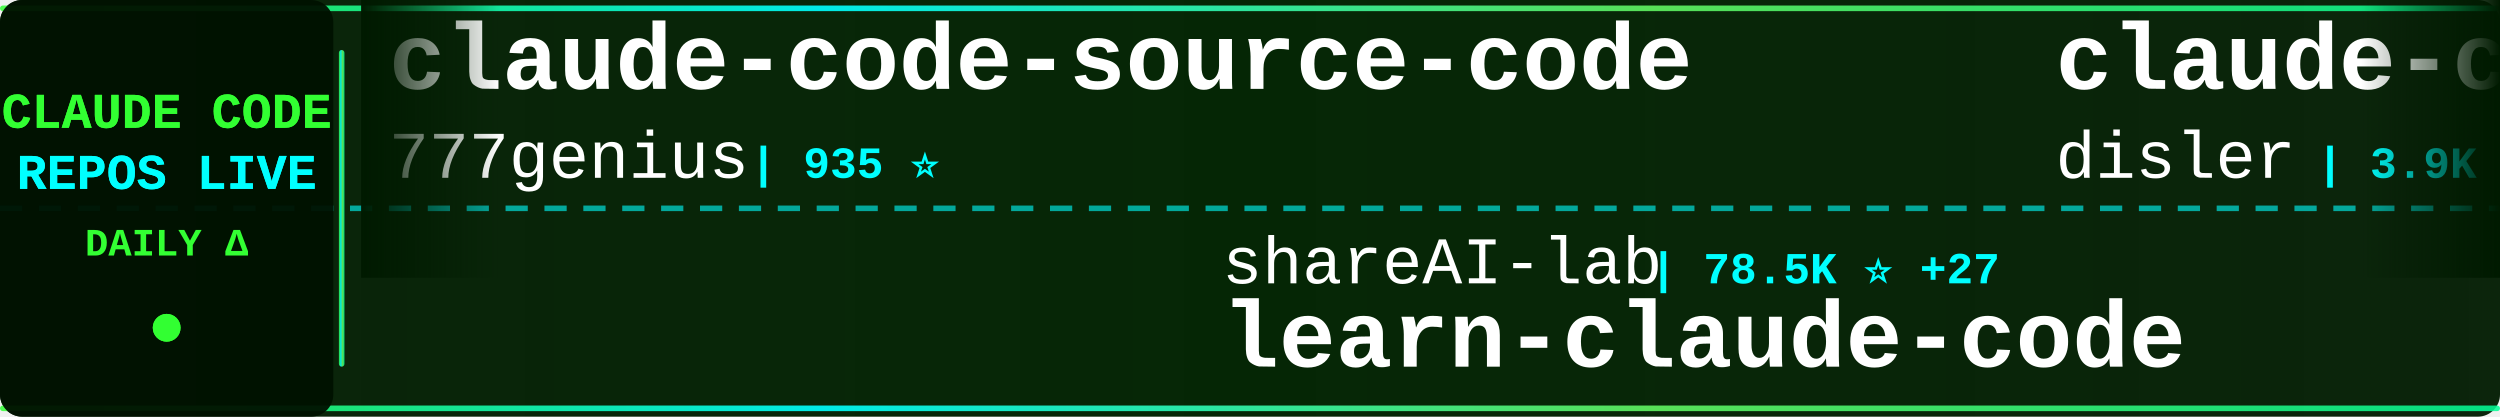
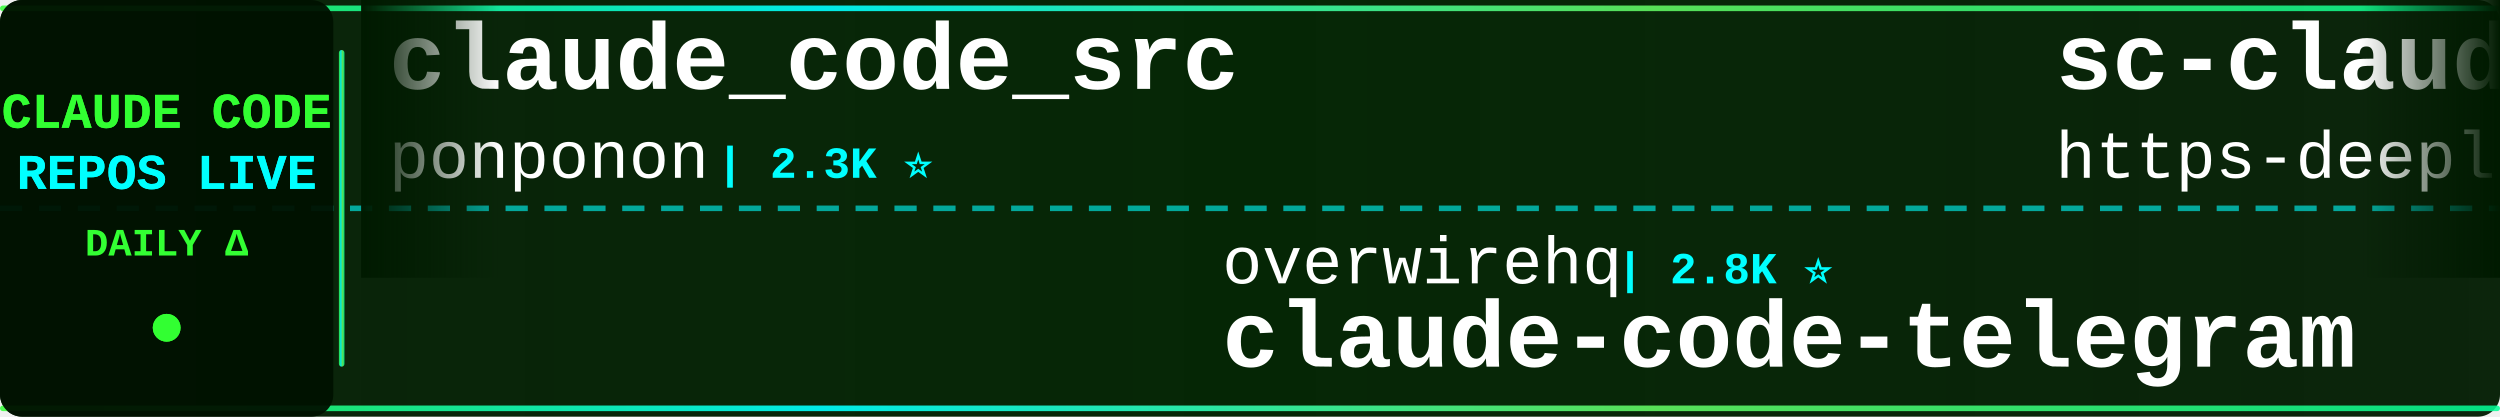
<svg xmlns="http://www.w3.org/2000/svg" width="900" height="150">
  <defs>
    <linearGradient id="tickerBg" x1="0%" y1="0%" x2="100%" y2="0%">
      <stop offset="0%" style="stop-color:#001a00;stop-opacity:0.95" />
      <stop offset="50%" style="stop-color:#002200;stop-opacity:0.98" />
      <stop offset="100%" style="stop-color:#001a00;stop-opacity:0.95" />
    </linearGradient>
    <linearGradient id="borderGrad" x1="0%" y1="0%" x2="100%" y2="0%">
      <stop offset="0%" style="stop-color:#33ff33;stop-opacity:0.85">
        <animate attributeName="stop-opacity" values="0.85;1;0.85" dur="2s" repeatCount="indefinite" />
      </stop>
      <stop offset="33%" style="stop-color:#00ffff;stop-opacity:0.9">
        <animate attributeName="stop-opacity" values="0.9;1;0.9" dur="2.2s" repeatCount="indefinite" />
      </stop>
      <stop offset="66%" style="stop-color:#66ff66;stop-opacity:0.85">
        <animate attributeName="stop-opacity" values="0.85;1;0.85" dur="1.8s" repeatCount="indefinite" />
      </stop>
      <stop offset="100%" style="stop-color:#00ff99;stop-opacity:0.85">
        <animate attributeName="stop-opacity" values="0.85;1;0.85" dur="2s" repeatCount="indefinite" />
      </stop>
    </linearGradient>
    <filter id="textGlow">
      <feGaussianBlur stdDeviation="0.1" result="coloredBlur" />
      <feMerge>
        <feMergeNode in="coloredBlur" />
        <feMergeNode in="SourceGraphic" />
      </feMerge>
    </filter>
    <filter id="metricGlow">
      <feGaussianBlur stdDeviation="0.2" result="coloredBlur" />
      <feMerge>
        <feMergeNode in="coloredBlur" />
        <feMergeNode in="SourceGraphic" />
      </feMerge>
    </filter>
    <linearGradient id="leftFade" x1="0%" y1="0%" x2="100%" y2="0%">
      <stop offset="0%" style="stop-color:#001a00;stop-opacity:1" />
      <stop offset="100%" style="stop-color:#001a00;stop-opacity:0" />
    </linearGradient>
    <linearGradient id="rightFade" x1="0%" y1="0%" x2="100%" y2="0%">
      <stop offset="0%" style="stop-color:#001a00;stop-opacity:0" />
      <stop offset="100%" style="stop-color:#001a00;stop-opacity:1" />
    </linearGradient>
  </defs>
  <rect width="900" height="150" fill="url(#tickerBg)" rx="8" />
  <rect x="0" y="2" width="900" height="2" fill="url(#borderGrad)" rx="1" />
  <rect x="0" y="146" width="900" height="2" fill="url(#borderGrad)" rx="1" />
  <line x1="0" y1="75" x2="900" y2="75" stroke="#00ffff" stroke-width="2" stroke-dasharray="8 6" opacity="0.6" />
  <rect x="0" y="0" width="120" height="150" fill="#001100" opacity="0.95" rx="8" />
  <text x="60" y="46" font-family="'Courier New', monospace" font-size="18" font-weight="bold" fill="#33ff33" text-anchor="middle" filter="url(#textGlow)">
    CLAUDE CODE
  </text>
  <text x="60" y="68" font-family="'Courier New', monospace" font-size="18" font-weight="bold" fill="#00ffff" text-anchor="middle" filter="url(#textGlow)">
    REPOS LIVE
  </text>
  <text x="60" y="92" font-family="'Courier New', monospace" font-size="14" font-weight="bold" fill="#33ff33" text-anchor="middle">
    DAILY Δ
  </text>
  <circle cx="60" cy="118" r="5" fill="#33ff33" filter="url(#metricGlow)">
    <animate attributeName="r" values="4;6;4" dur="1.5s" repeatCount="indefinite" />
    <animate attributeName="opacity" values="0.6;1;0.6" dur="1.5s" repeatCount="indefinite" />
  </circle>
  <rect x="122" y="18" width="2" height="114" fill="url(#borderGrad)" rx="1" />
  <clipPath id="tickerClip">
    <rect x="130" y="0" width="770" height="150" />
  </clipPath>
  <g clip-path="url(#tickerClip)">
    <g id="tickerItems">
      <animateTransform attributeName="transform" attributeType="XML" type="translate" from="0 0" to="-3000 0" dur="54s" repeatCount="indefinite" />
      <g transform="translate(0, 0)">
-         <text x="140" y="32" font-family="'Courier New', monospace" font-size="34" font-weight="bold" fill="#ffffff">claude-code-source-code</text>
-         <text x="140" y="64" font-family="'Courier New', monospace" font-size="24" font-weight="normal" fill="#ffffff" opacity="1.0">777genius</text>
-         <text x="270" y="64" font-family="'Courier New', monospace" font-size="16" font-weight="bold" fill="#00ffff"> | 935 ⭐</text>
+         <text x="140" y="32" font-family="'Courier New', monospace" font-size="34" font-weight="bold" fill="#ffffff">claude_code_src</text>
+         <text x="140" y="64" font-family="'Courier New', monospace" font-size="24" font-weight="normal" fill="#ffffff" opacity="1.0">ponponon</text>
+         <text x="258" y="64" font-family="'Courier New', monospace" font-size="16" font-weight="bold" fill="#00ffff"> | 2.3K ⭐</text>
      </g>
      <g transform="translate(300, 0)">
-         <text x="140" y="102" font-family="'Courier New', monospace" font-size="24" font-weight="normal" fill="#ffffff" opacity="1.0">shareAI-lab</text>
-         <text x="294" y="102" font-family="'Courier New', monospace" font-size="16" font-weight="bold" fill="#00ffff"> | 78.5K ⭐ +27</text>
-         <text x="140" y="132" font-family="'Courier New', monospace" font-size="34" font-weight="bold" fill="#ffffff">learn-claude-code</text>
+         <text x="140" y="102" font-family="'Courier New', monospace" font-size="24" font-weight="normal" fill="#ffffff" opacity="1.0">overwirehq</text>
+         <text x="282" y="102" font-family="'Courier New', monospace" font-size="16" font-weight="bold" fill="#00ffff"> | 2.8K ⭐</text>
+         <text x="140" y="132" font-family="'Courier New', monospace" font-size="34" font-weight="bold" fill="#ffffff">claude-code-telegram</text>
      </g>
      <g transform="translate(600, 0)">
-         <text x="140" y="32" font-family="'Courier New', monospace" font-size="34" font-weight="bold" fill="#ffffff">claude-code-hooks-master...</text>
-         <text x="140" y="64" font-family="'Courier New', monospace" font-size="24" font-weight="normal" fill="#ffffff" opacity="1.0">disler</text>
-         <text x="234" y="64" font-family="'Courier New', monospace" font-size="16" font-weight="bold" fill="#00ffff"> | 3.9K ⭐</text>
+         <text x="140" y="32" font-family="'Courier New', monospace" font-size="34" font-weight="bold" fill="#ffffff">sc-claude-code-files</text>
+         <text x="140" y="64" font-family="'Courier New', monospace" font-size="24" font-weight="normal" fill="#ffffff" opacity="1.0">https-deeplearning-ai</text>
+         <text x="414" y="64" font-family="'Courier New', monospace" font-size="16" font-weight="bold" fill="#00ffff"> | 555 ⭐</text>
      </g>
      <g transform="translate(900, 0)">
-         <text x="140" y="102" font-family="'Courier New', monospace" font-size="24" font-weight="normal" fill="#ffffff" opacity="1.0">Donchitos</text>
-         <text x="270" y="102" font-family="'Courier New', monospace" font-size="16" font-weight="bold" fill="#00ffff"> | 26.2K ⭐ +32</text>
-         <text x="140" y="132" font-family="'Courier New', monospace" font-size="34" font-weight="bold" fill="#ffffff">Claude-Code-Game-Studios</text>
+         <text x="140" y="102" font-family="'Courier New', monospace" font-size="24" font-weight="normal" fill="#ffffff" opacity="1.0">Piebald-AI</text>
+         <text x="282" y="102" font-family="'Courier New', monospace" font-size="16" font-weight="bold" fill="#00ffff"> | 12.9K ⭐ +2</text>
+         <text x="140" y="132" font-family="'Courier New', monospace" font-size="34" font-weight="bold" fill="#ffffff">claude-code-system-promp...</text>
      </g>
      <g transform="translate(1200, 0)">
-         <text x="140" y="32" font-family="'Courier New', monospace" font-size="34" font-weight="bold" fill="#ffffff">Claude-code</text>
-         <text x="140" y="64" font-family="'Courier New', monospace" font-size="24" font-weight="normal" fill="#ffffff" opacity="1.0">fazxes</text>
-         <text x="234" y="64" font-family="'Courier New', monospace" font-size="16" font-weight="bold" fill="#00ffff"> | 245 ⭐</text>
+         <text x="140" y="32" font-family="'Courier New', monospace" font-size="34" font-weight="bold" fill="#ffffff">claude-code-best-practic...</text>
+         <text x="140" y="64" font-family="'Courier New', monospace" font-size="24" font-weight="normal" fill="#ffffff" opacity="1.0">shanraisshan</text>
+         <text x="306" y="64" font-family="'Courier New', monospace" font-size="16" font-weight="bold" fill="#00ffff"> | 67.5K ⭐ +12</text>
      </g>
      <g transform="translate(1500, 0)">
-         <text x="140" y="102" font-family="'Courier New', monospace" font-size="24" font-weight="normal" fill="#ffffff" opacity="1.0">pengchengneo</text>
-         <text x="306" y="102" font-family="'Courier New', monospace" font-size="16" font-weight="bold" fill="#00ffff"> | 1.8K ⭐</text>
-         <text x="140" y="132" font-family="'Courier New', monospace" font-size="34" font-weight="bold" fill="#ffffff">Claude-Code</text>
+         <text x="140" y="102" font-family="'Courier New', monospace" font-size="24" font-weight="normal" fill="#ffffff" opacity="1.0">zstmfhy</text>
+         <text x="246" y="102" font-family="'Courier New', monospace" font-size="16" font-weight="bold" fill="#00ffff"> | 188 ⭐</text>
+         <text x="140" y="132" font-family="'Courier New', monospace" font-size="34" font-weight="bold" fill="#ffffff">Claude-code</text>
      </g>
      <g transform="translate(1800, 0)">
-         <text x="140" y="32" font-family="'Courier New', monospace" font-size="34" font-weight="bold" fill="#ffffff">Claude-Code-Source-Study</text>
-         <text x="140" y="64" font-family="'Courier New', monospace" font-size="24" font-weight="normal" fill="#ffffff" opacity="1.0">luyao618</text>
-         <text x="258" y="64" font-family="'Courier New', monospace" font-size="16" font-weight="bold" fill="#00ffff"> | 1.7K ⭐</text>
+         <text x="140" y="32" font-family="'Courier New', monospace" font-size="34" font-weight="bold" fill="#ffffff">claude-code-tips</text>
+         <text x="140" y="64" font-family="'Courier New', monospace" font-size="24" font-weight="normal" fill="#ffffff" opacity="1.0">ykdojo</text>
+         <text x="234" y="64" font-family="'Courier New', monospace" font-size="16" font-weight="bold" fill="#00ffff"> | 10.2K ⭐ +3</text>
      </g>
      <g transform="translate(2100, 0)">
-         <text x="140" y="102" font-family="'Courier New', monospace" font-size="24" font-weight="normal" fill="#ffffff" opacity="1.0">AprilNEA</text>
-         <text x="258" y="102" font-family="'Courier New', monospace" font-size="16" font-weight="bold" fill="#00ffff"> | 393 ⭐</text>
-         <text x="140" y="132" font-family="'Courier New', monospace" font-size="34" font-weight="bold" fill="#ffffff">claude-code-source</text>
+         <text x="140" y="102" font-family="'Courier New', monospace" font-size="24" font-weight="normal" fill="#ffffff" opacity="1.0">darcyegb</text>
+         <text x="258" y="102" font-family="'Courier New', monospace" font-size="16" font-weight="bold" fill="#00ffff"> | 774 ⭐</text>
+         <text x="140" y="132" font-family="'Courier New', monospace" font-size="34" font-weight="bold" fill="#ffffff">ClaudeCodeAgents</text>
      </g>
      <g transform="translate(2400, 0)">
-         <text x="140" y="32" font-family="'Courier New', monospace" font-size="34" font-weight="bold" fill="#ffffff">claude-code-source-build</text>
-         <text x="140" y="64" font-family="'Courier New', monospace" font-size="24" font-weight="normal" fill="#ffffff" opacity="1.0">andrew-kramer-inno</text>
-         <text x="378" y="64" font-family="'Courier New', monospace" font-size="16" font-weight="bold" fill="#00ffff"> | 593 ⭐</text>
+         <text x="140" y="32" font-family="'Courier New', monospace" font-size="34" font-weight="bold" fill="#ffffff">claude-code-my-workflow</text>
+         <text x="140" y="64" font-family="'Courier New', monospace" font-size="24" font-weight="normal" fill="#ffffff" opacity="1.0">pedrohcgs</text>
+         <text x="270" y="64" font-family="'Courier New', monospace" font-size="16" font-weight="bold" fill="#00ffff"> | 1.7K ⭐ +2</text>
      </g>
      <g transform="translate(2700, 0)">
-         <text x="140" y="102" font-family="'Courier New', monospace" font-size="24" font-weight="normal" fill="#ffffff" opacity="1.0">VoltAgent</text>
-         <text x="270" y="102" font-family="'Courier New', monospace" font-size="16" font-weight="bold" fill="#00ffff"> | 25.7K ⭐ +6</text>
-         <text x="140" y="132" font-family="'Courier New', monospace" font-size="34" font-weight="bold" fill="#ffffff">awesome-claude-code-suba...</text>
+         <text x="140" y="102" font-family="'Courier New', monospace" font-size="24" font-weight="normal" fill="#ffffff" opacity="1.0">Yeachan-Heo</text>
+         <text x="294" y="102" font-family="'Courier New', monospace" font-size="16" font-weight="bold" fill="#00ffff"> | 39.8K ⭐ +19</text>
+         <text x="140" y="132" font-family="'Courier New', monospace" font-size="34" font-weight="bold" fill="#ffffff">oh-my-claudecode</text>
      </g>
      <g transform="translate(3000, 0)">
-         <text x="140" y="32" font-family="'Courier New', monospace" font-size="34" font-weight="bold" fill="#ffffff">claude-code-source-code</text>
-         <text x="140" y="64" font-family="'Courier New', monospace" font-size="24" font-weight="normal" fill="#ffffff" opacity="1.0">777genius</text>
-         <text x="270" y="64" font-family="'Courier New', monospace" font-size="16" font-weight="bold" fill="#00ffff"> | 935 ⭐</text>
+         <text x="140" y="32" font-family="'Courier New', monospace" font-size="34" font-weight="bold" fill="#ffffff">claude_code_src</text>
+         <text x="140" y="64" font-family="'Courier New', monospace" font-size="24" font-weight="normal" fill="#ffffff" opacity="1.0">ponponon</text>
+         <text x="258" y="64" font-family="'Courier New', monospace" font-size="16" font-weight="bold" fill="#00ffff"> | 2.3K ⭐</text>
      </g>
      <g transform="translate(3300, 0)">
-         <text x="140" y="102" font-family="'Courier New', monospace" font-size="24" font-weight="normal" fill="#ffffff" opacity="1.0">shareAI-lab</text>
-         <text x="294" y="102" font-family="'Courier New', monospace" font-size="16" font-weight="bold" fill="#00ffff"> | 78.5K ⭐ +27</text>
-         <text x="140" y="132" font-family="'Courier New', monospace" font-size="34" font-weight="bold" fill="#ffffff">learn-claude-code</text>
+         <text x="140" y="102" font-family="'Courier New', monospace" font-size="24" font-weight="normal" fill="#ffffff" opacity="1.0">overwirehq</text>
+         <text x="282" y="102" font-family="'Courier New', monospace" font-size="16" font-weight="bold" fill="#00ffff"> | 2.8K ⭐</text>
+         <text x="140" y="132" font-family="'Courier New', monospace" font-size="34" font-weight="bold" fill="#ffffff">claude-code-telegram</text>
      </g>
      <g transform="translate(3600, 0)">
-         <text x="140" y="32" font-family="'Courier New', monospace" font-size="34" font-weight="bold" fill="#ffffff">claude-code-hooks-master...</text>
-         <text x="140" y="64" font-family="'Courier New', monospace" font-size="24" font-weight="normal" fill="#ffffff" opacity="1.0">disler</text>
-         <text x="234" y="64" font-family="'Courier New', monospace" font-size="16" font-weight="bold" fill="#00ffff"> | 3.9K ⭐</text>
+         <text x="140" y="32" font-family="'Courier New', monospace" font-size="34" font-weight="bold" fill="#ffffff">sc-claude-code-files</text>
+         <text x="140" y="64" font-family="'Courier New', monospace" font-size="24" font-weight="normal" fill="#ffffff" opacity="1.0">https-deeplearning-ai</text>
+         <text x="414" y="64" font-family="'Courier New', monospace" font-size="16" font-weight="bold" fill="#00ffff"> | 555 ⭐</text>
      </g>
      <g transform="translate(3900, 0)">
-         <text x="140" y="102" font-family="'Courier New', monospace" font-size="24" font-weight="normal" fill="#ffffff" opacity="1.0">Donchitos</text>
-         <text x="270" y="102" font-family="'Courier New', monospace" font-size="16" font-weight="bold" fill="#00ffff"> | 26.2K ⭐ +32</text>
-         <text x="140" y="132" font-family="'Courier New', monospace" font-size="34" font-weight="bold" fill="#ffffff">Claude-Code-Game-Studios</text>
+         <text x="140" y="102" font-family="'Courier New', monospace" font-size="24" font-weight="normal" fill="#ffffff" opacity="1.0">Piebald-AI</text>
+         <text x="282" y="102" font-family="'Courier New', monospace" font-size="16" font-weight="bold" fill="#00ffff"> | 12.9K ⭐ +2</text>
+         <text x="140" y="132" font-family="'Courier New', monospace" font-size="34" font-weight="bold" fill="#ffffff">claude-code-system-promp...</text>
      </g>
    </g>
  </g>
  <rect x="130" y="0" width="50" height="100" fill="url(#leftFade)" />
  <rect x="850" y="0" width="50" height="100" fill="url(#rightFade)" />
</svg>
